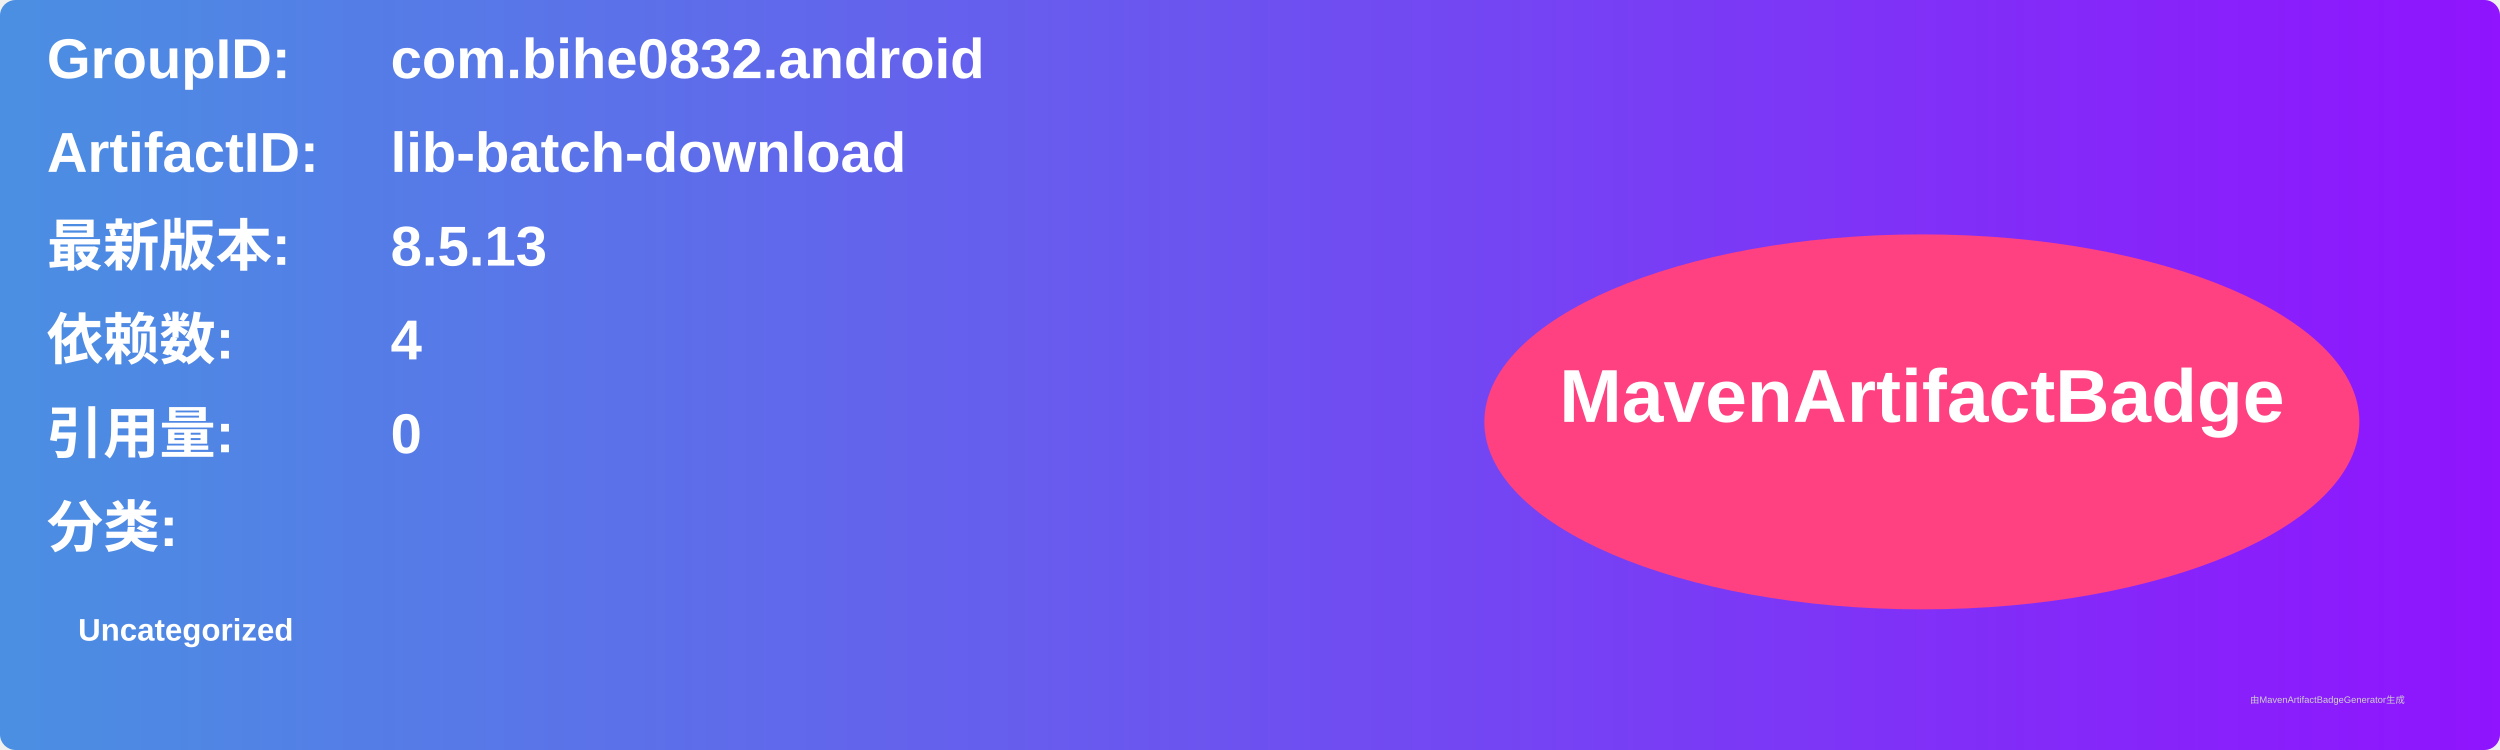
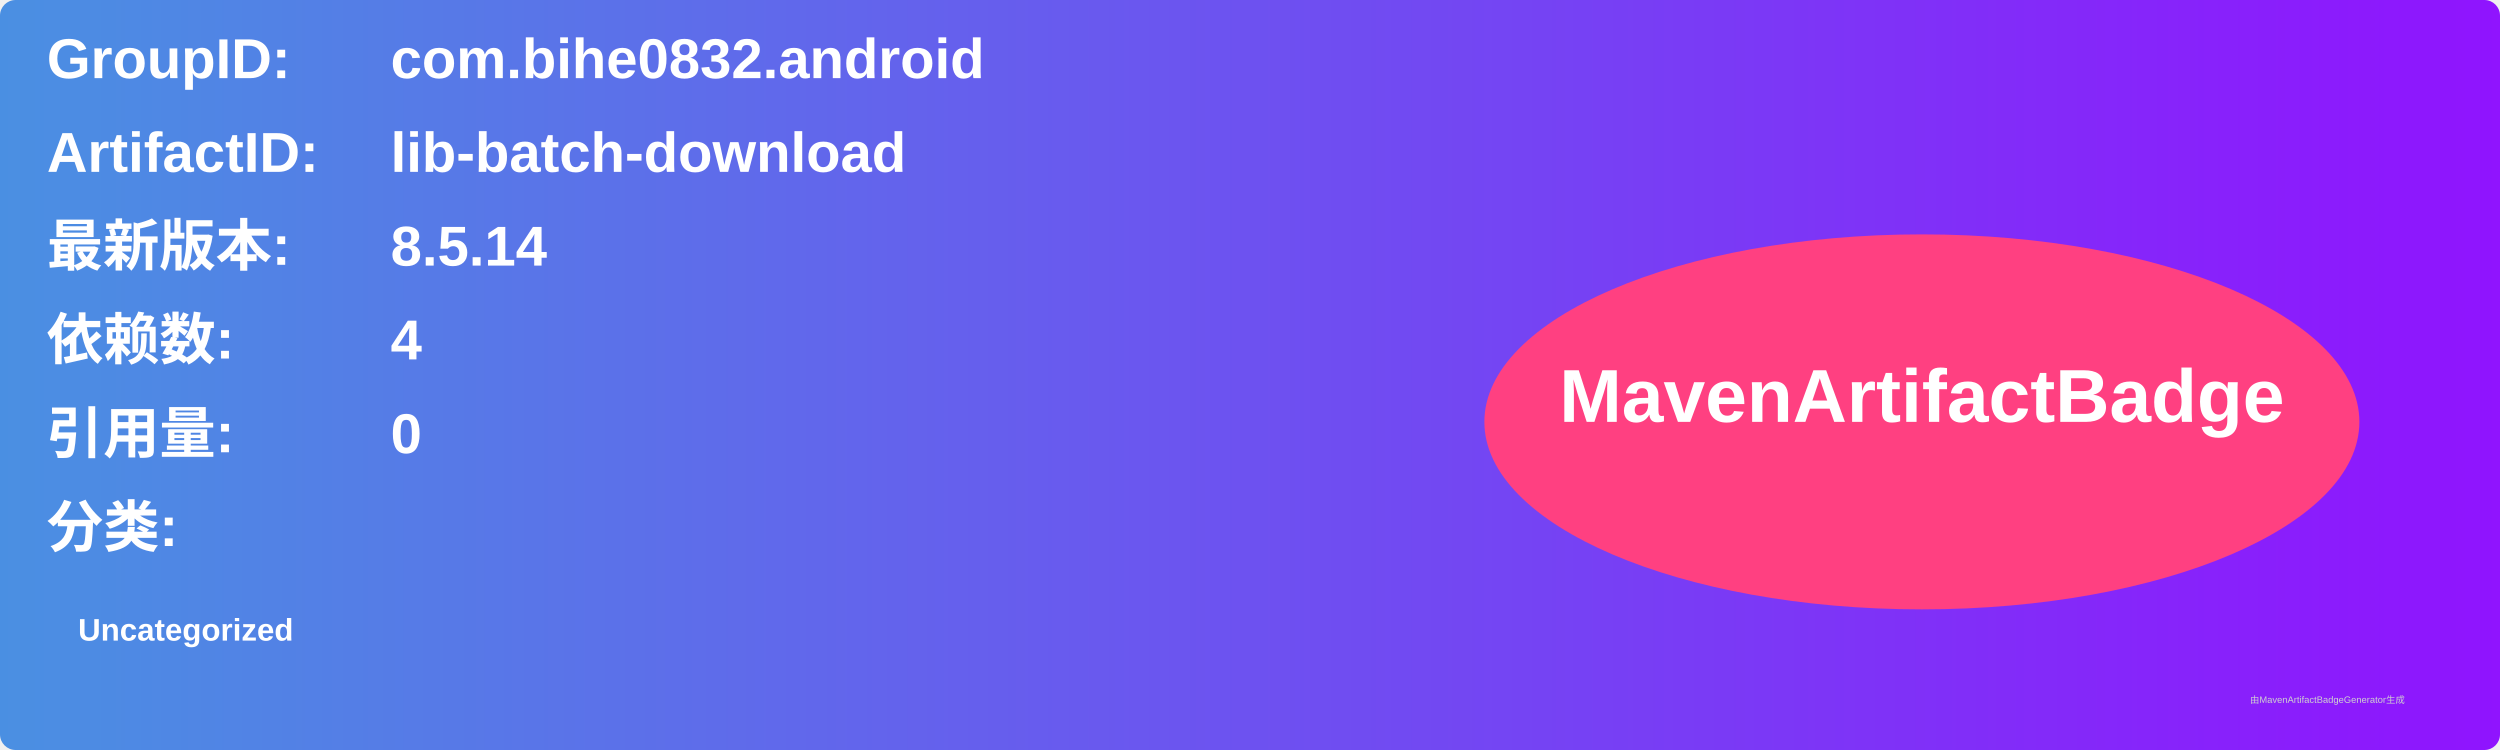
<svg xmlns="http://www.w3.org/2000/svg" width="800" height="240" viewBox="0 0 800 240">
  <linearGradient id="grad" x1="0%" y1="0%" x2="100%" y2="0%">
    <stop offset="0%" stop-color="#4a90e2" />
    <stop offset="100%" stop-color="#9013fe" />
  </linearGradient>
  <rect width="100%" height="100%" rx="5" ry="5" fill="url(#grad)" />
  <g transform="translate(15, 15)">
    <text x="0" y="10" font-family="Arial" font-size="18" fill="white" font-weight="bold" width="260">GroupID:</text>
    <text x="110" y="10" font-family="Arial" font-size="18" fill="white" font-weight="bold" width="460">com.bihe0832.android</text>
    <text x="0" y="40" font-family="Arial" font-size="18" fill="white" font-weight="bold" width="260">ArtifactID:</text>
    <text x="110" y="40" font-family="Arial" font-size="18" fill="white" font-weight="bold" width="460">lib-batch-download</text>
    <text x="0" y="70" font-family="Arial" font-size="18" fill="white" font-weight="bold">最新版本:</text>
    <text x="110" y="70" font-family="Arial" font-size="18" fill="white" font-weight="bold">
-       <tspan font-weight="bold">8.5.13</tspan>
+       <tspan font-weight="bold">8.5.14</tspan>
    </text>
    <text x="0" y="100" font-family="Arial" font-size="18" fill="white" font-weight="bold">依赖数: </text>
    <text x="110" y="100" font-family="Arial" font-size="18" fill="white">
      <tspan font-weight="bold">4</tspan>
    </text>
    <text x="0" y="130" font-family="Arial" font-size="18" fill="white" font-weight="bold">引用量: </text>
    <text x="110" y="130" font-family="Arial" font-size="18" fill="white">
      <tspan font-weight="bold">0</tspan>
    </text>
    <text x="0" y="160" font-family="Arial" font-size="18" fill="white" font-weight="bold">分类:</text>
    <text x="10" y="190" font-family="Arial" font-size="10" fill="white">
      <tspan font-weight="bold">Uncategorized</tspan>
    </text>
    <ellipse cx="600" cy="120" rx="140" ry="60" fill="#ff4081" />
    <text x="600" y="120" text-anchor="middle" font-family="Arial" font-size="24" fill="white" font-weight="bold">MavenArtifactBadge</text>
  </g>
  <text x="720" y="225" font-family="Arial" font-size="3" fill="#d0d0d0">由MavenArtifactBadgeGenerator生成</text>
</svg>
